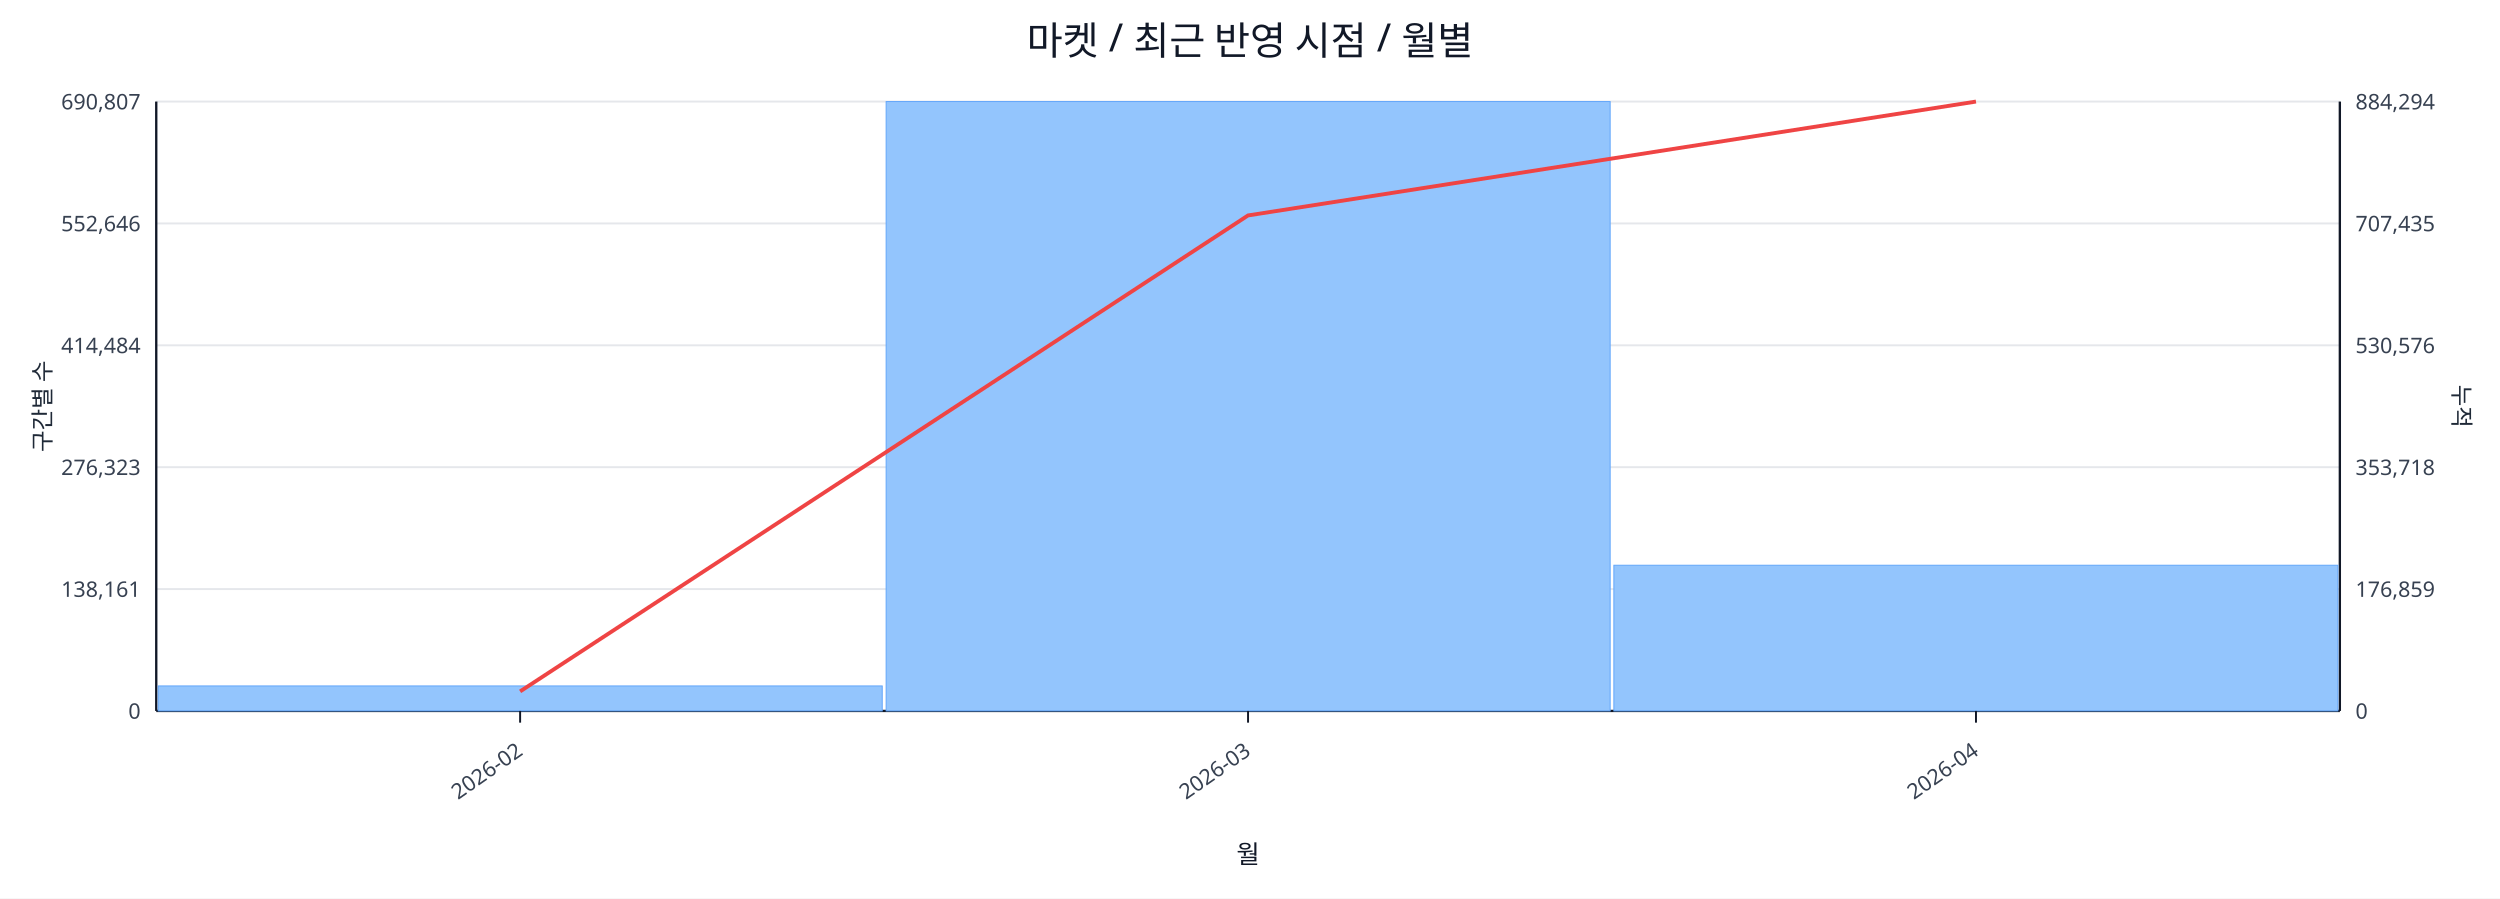
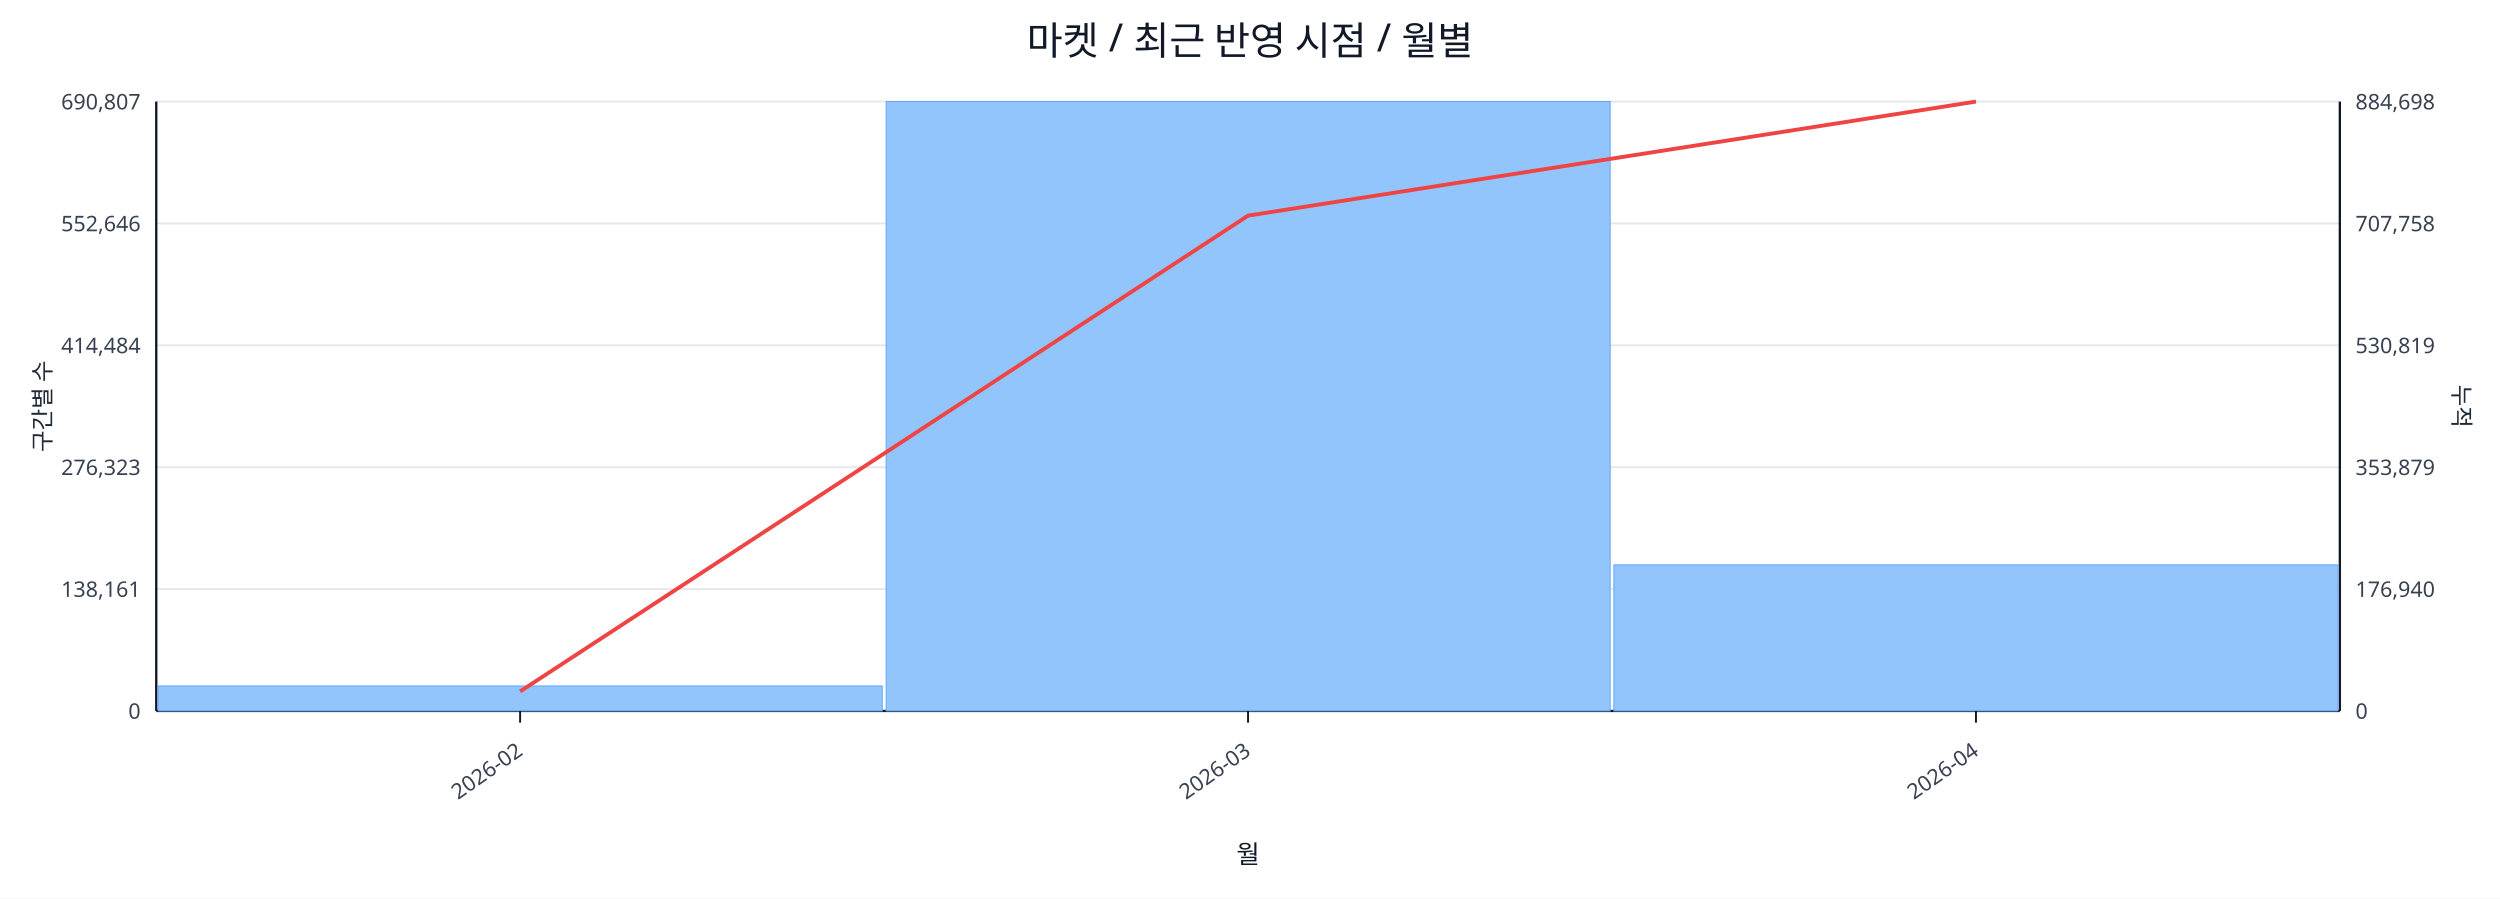
<svg xmlns="http://www.w3.org/2000/svg" width="1280" height="460" viewBox="0 0 1280 460">
  <rect x="0" y="0" width="100%" height="100%" fill="#ffffff" />
  <text x="640.0" y="28" font-size="20" text-anchor="middle" font-family="sans-serif" fill="#111827">마켓 / 최근 반영 시점 / 월별</text>
  <line x1="80.0" y1="52.0" x2="1198.0" y2="52.0" stroke="#e5e7eb" stroke-width="1" />
  <text x="72.0" y="56.0" font-size="11" text-anchor="end" font-family="sans-serif" fill="#374151">690,807</text>
-   <text x="1206.0" y="56.0" font-size="11" text-anchor="start" font-family="sans-serif" fill="#374151">884,294</text>
+   <text x="1206.0" y="56.0" font-size="11" text-anchor="start" font-family="sans-serif" fill="#374151">884,698</text>
  <line x1="80.0" y1="114.4" x2="1198.0" y2="114.4" stroke="#e5e7eb" stroke-width="1" />
  <text x="72.0" y="118.4" font-size="11" text-anchor="end" font-family="sans-serif" fill="#374151">552,646</text>
-   <text x="1206.0" y="118.4" font-size="11" text-anchor="start" font-family="sans-serif" fill="#374151">707,435</text>
+   <text x="1206.0" y="118.4" font-size="11" text-anchor="start" font-family="sans-serif" fill="#374151">707,758</text>
  <line x1="80.0" y1="176.8" x2="1198.0" y2="176.8" stroke="#e5e7eb" stroke-width="1" />
  <text x="72.0" y="180.8" font-size="11" text-anchor="end" font-family="sans-serif" fill="#374151">414,484</text>
-   <text x="1206.0" y="180.8" font-size="11" text-anchor="start" font-family="sans-serif" fill="#374151">530,576</text>
+   <text x="1206.0" y="180.8" font-size="11" text-anchor="start" font-family="sans-serif" fill="#374151">530,819</text>
  <line x1="80.0" y1="239.2" x2="1198.0" y2="239.2" stroke="#e5e7eb" stroke-width="1" />
  <text x="72.0" y="243.2" font-size="11" text-anchor="end" font-family="sans-serif" fill="#374151">276,323</text>
-   <text x="1206.0" y="243.2" font-size="11" text-anchor="start" font-family="sans-serif" fill="#374151">353,718</text>
+   <text x="1206.0" y="243.2" font-size="11" text-anchor="start" font-family="sans-serif" fill="#374151">353,879</text>
  <line x1="80.0" y1="301.6" x2="1198.0" y2="301.6" stroke="#e5e7eb" stroke-width="1" />
  <text x="72.0" y="305.6" font-size="11" text-anchor="end" font-family="sans-serif" fill="#374151">138,161</text>
-   <text x="1206.0" y="305.6" font-size="11" text-anchor="start" font-family="sans-serif" fill="#374151">176,859</text>
+   <text x="1206.0" y="305.6" font-size="11" text-anchor="start" font-family="sans-serif" fill="#374151">176,940</text>
  <line x1="80.0" y1="364.0" x2="1198.0" y2="364.0" stroke="#e5e7eb" stroke-width="1" />
  <text x="72.0" y="368.0" font-size="11" text-anchor="end" font-family="sans-serif" fill="#374151">0</text>
  <text x="1206.0" y="368.0" font-size="11" text-anchor="start" font-family="sans-serif" fill="#374151">0</text>
  <line x1="80.0" y1="364.0" x2="1198.0" y2="364.0" stroke="#111827" stroke-width="1.2" />
  <line x1="80.0" y1="52.0" x2="80.0" y2="364.0" stroke="#111827" stroke-width="1.2" />
  <line x1="1198.0" y1="52.0" x2="1198.0" y2="364.0" stroke="#111827" stroke-width="1.2" />
  <rect x="81.0" y="351.2" width="370.7" height="12.8" fill="#93c5fd" stroke="#60a5fa" stroke-width="0.5" />
  <rect x="453.7" y="52.0" width="370.7" height="312.0" fill="#93c5fd" stroke="#60a5fa" stroke-width="0.5" />
-   <rect x="826.3" y="289.4" width="370.7" height="74.6" fill="#93c5fd" stroke="#60a5fa" stroke-width="0.5" />
-   <polyline fill="none" stroke="#ef4444" stroke-width="2" points="266.3,354.0 639.0,110.3 1011.7,52.0" />
+   <rect x="826.3" y="289.2" width="370.7" height="74.8" fill="#93c5fd" stroke="#60a5fa" stroke-width="0.5" />
+   <polyline fill="none" stroke="#ef4444" stroke-width="2" points="266.3,354.0 639.0,110.4 1011.7,52.0" />
  <line x1="266.3" y1="364.0" x2="266.3" y2="370.0" stroke="#111827" stroke-width="1" />
  <text x="268.3" y="386.0" font-size="11" text-anchor="end" transform="rotate(-35 268.3 386.0)" font-family="sans-serif" fill="#374151">2026-02</text>
  <line x1="639.0" y1="364.0" x2="639.0" y2="370.0" stroke="#111827" stroke-width="1" />
  <text x="641.0" y="386.0" font-size="11" text-anchor="end" transform="rotate(-35 641.0 386.0)" font-family="sans-serif" fill="#374151">2026-03</text>
  <line x1="1011.7" y1="364.0" x2="1011.7" y2="370.0" stroke="#111827" stroke-width="1" />
  <text x="1013.7" y="386.0" font-size="11" text-anchor="end" transform="rotate(-35 1013.7 386.0)" font-family="sans-serif" fill="#374151">2026-04</text>
  <text x="26" y="208.0" font-size="12" transform="rotate(-90 26 208.0)" text-anchor="middle" font-family="sans-serif" fill="#1f2937">구간별 수</text>
  <text x="1256.0" y="208.0" font-size="12" transform="rotate(90 1256.0 208.0)" text-anchor="middle" font-family="sans-serif" fill="#1f2937">누적</text>
  <text x="639.0" y="442.0" font-size="13" text-anchor="middle" font-family="sans-serif" fill="#111827">월</text>
</svg>
